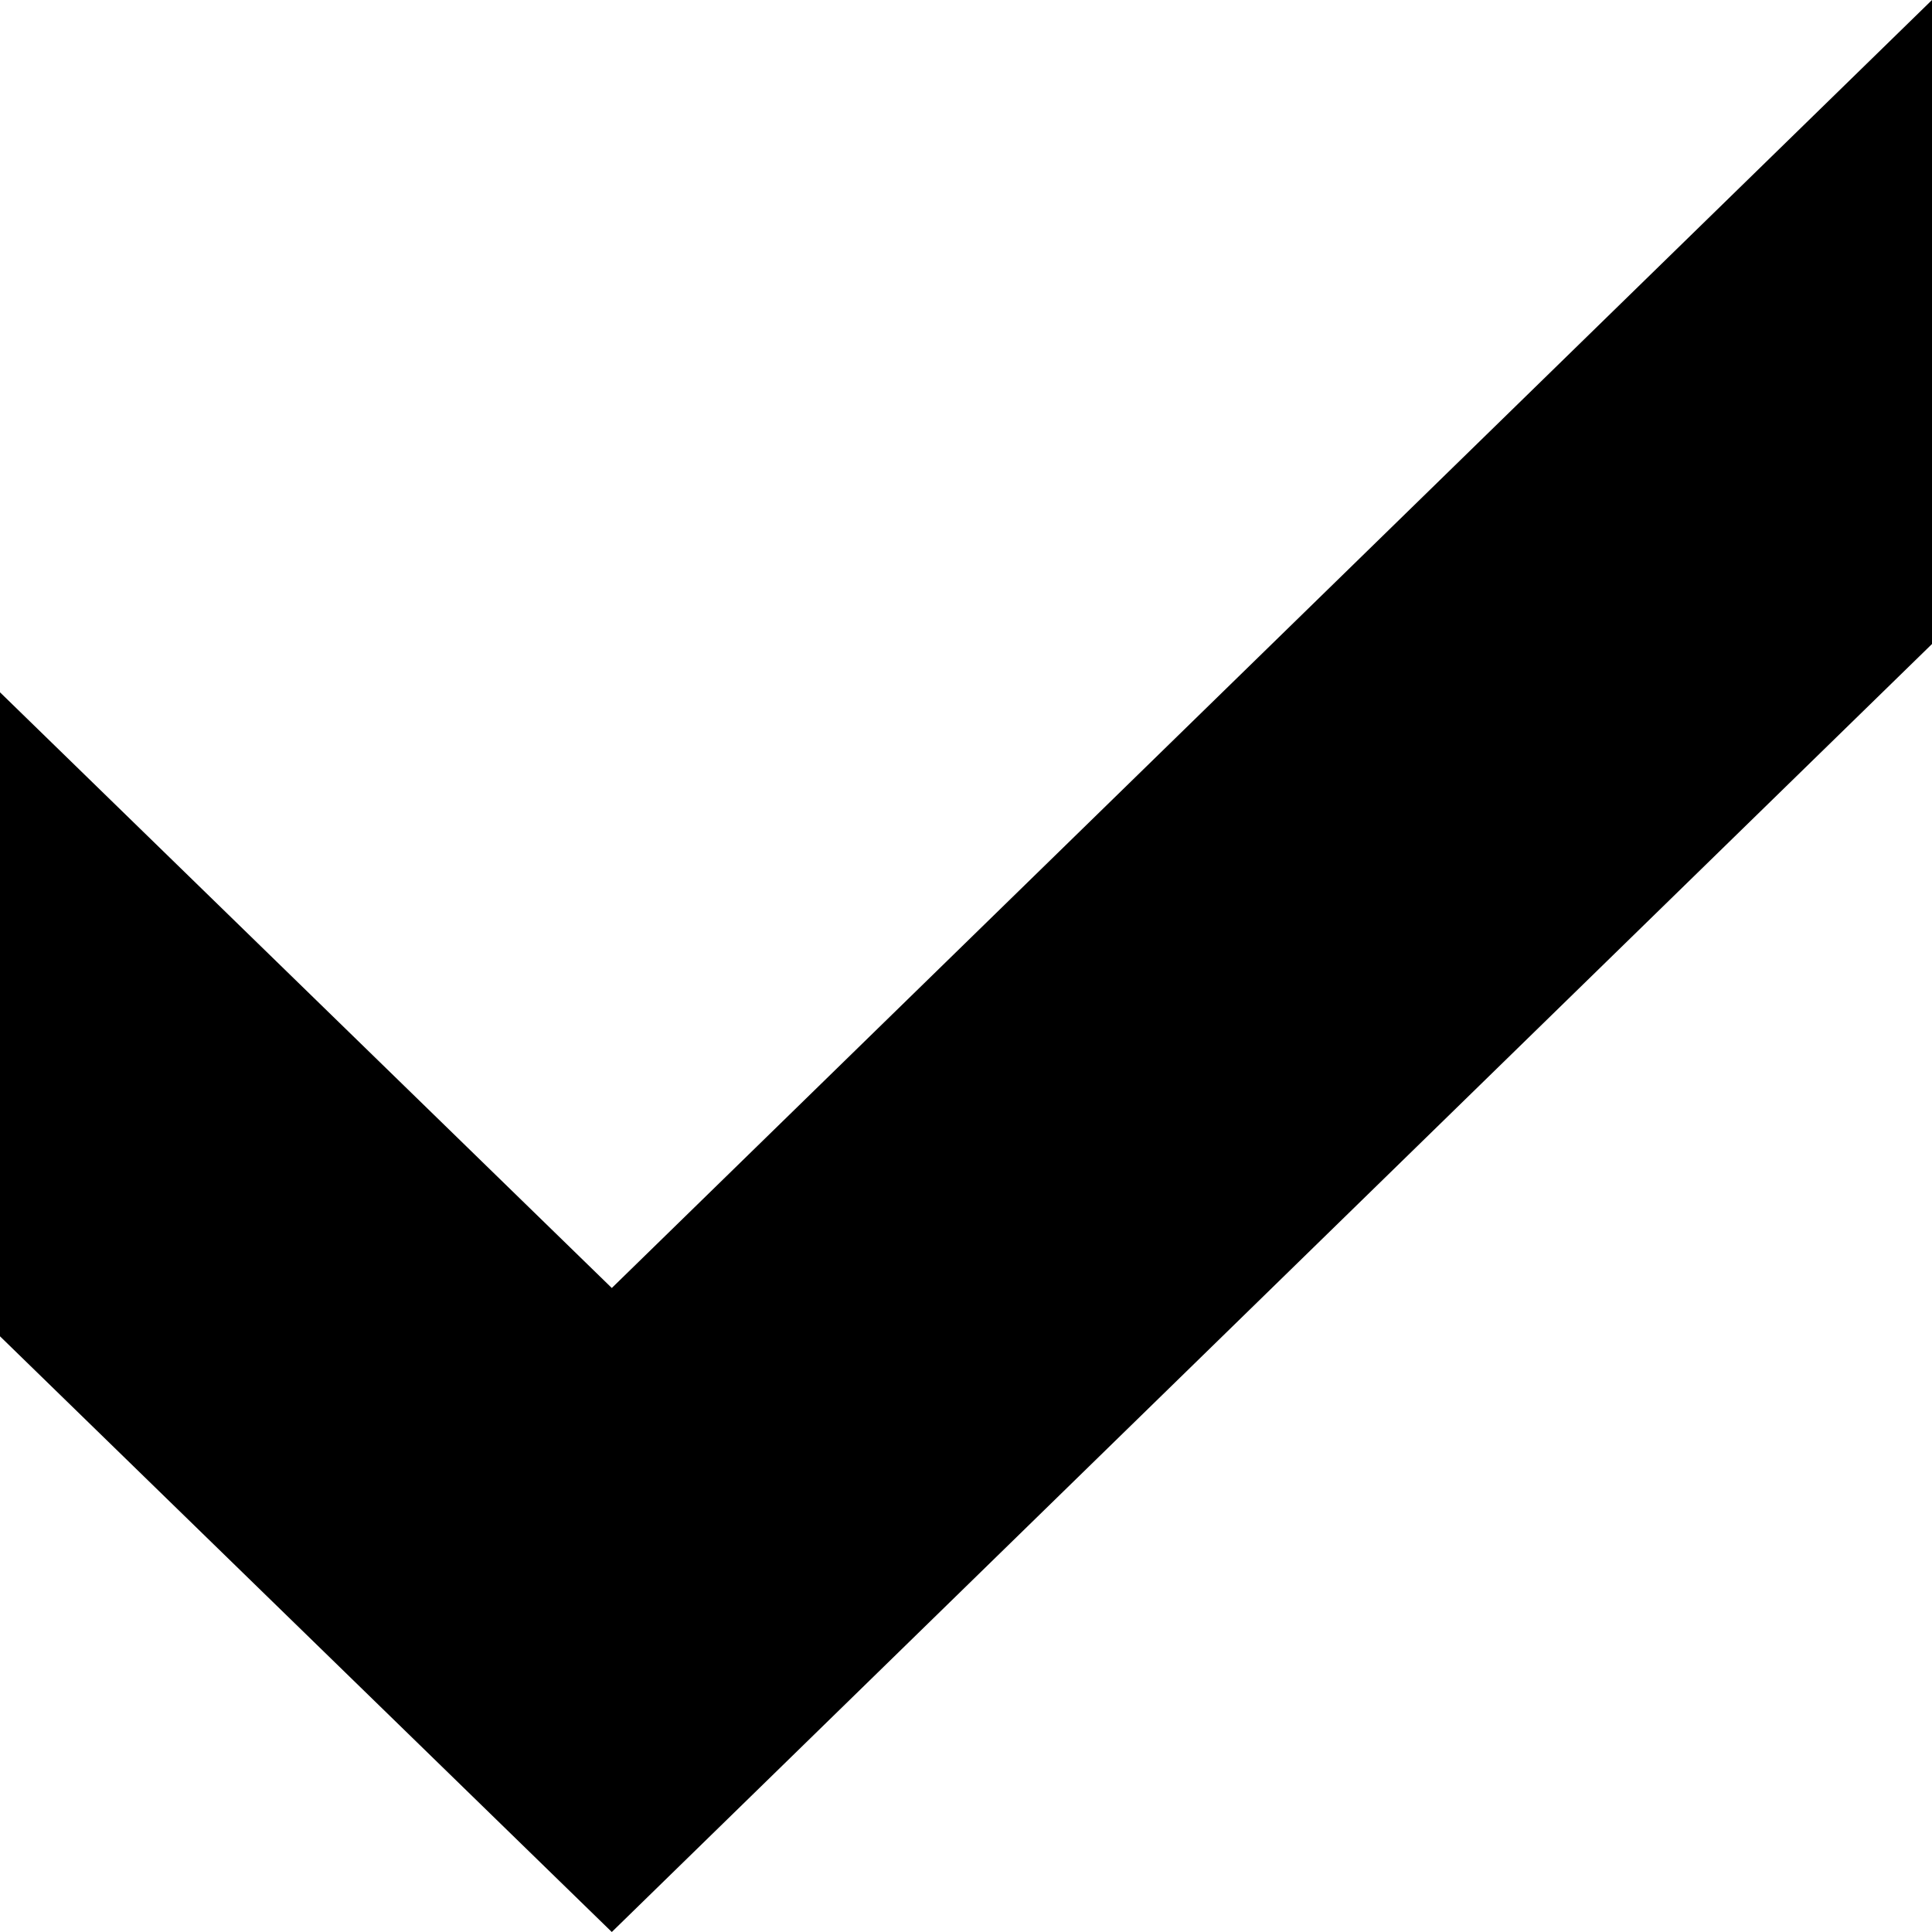
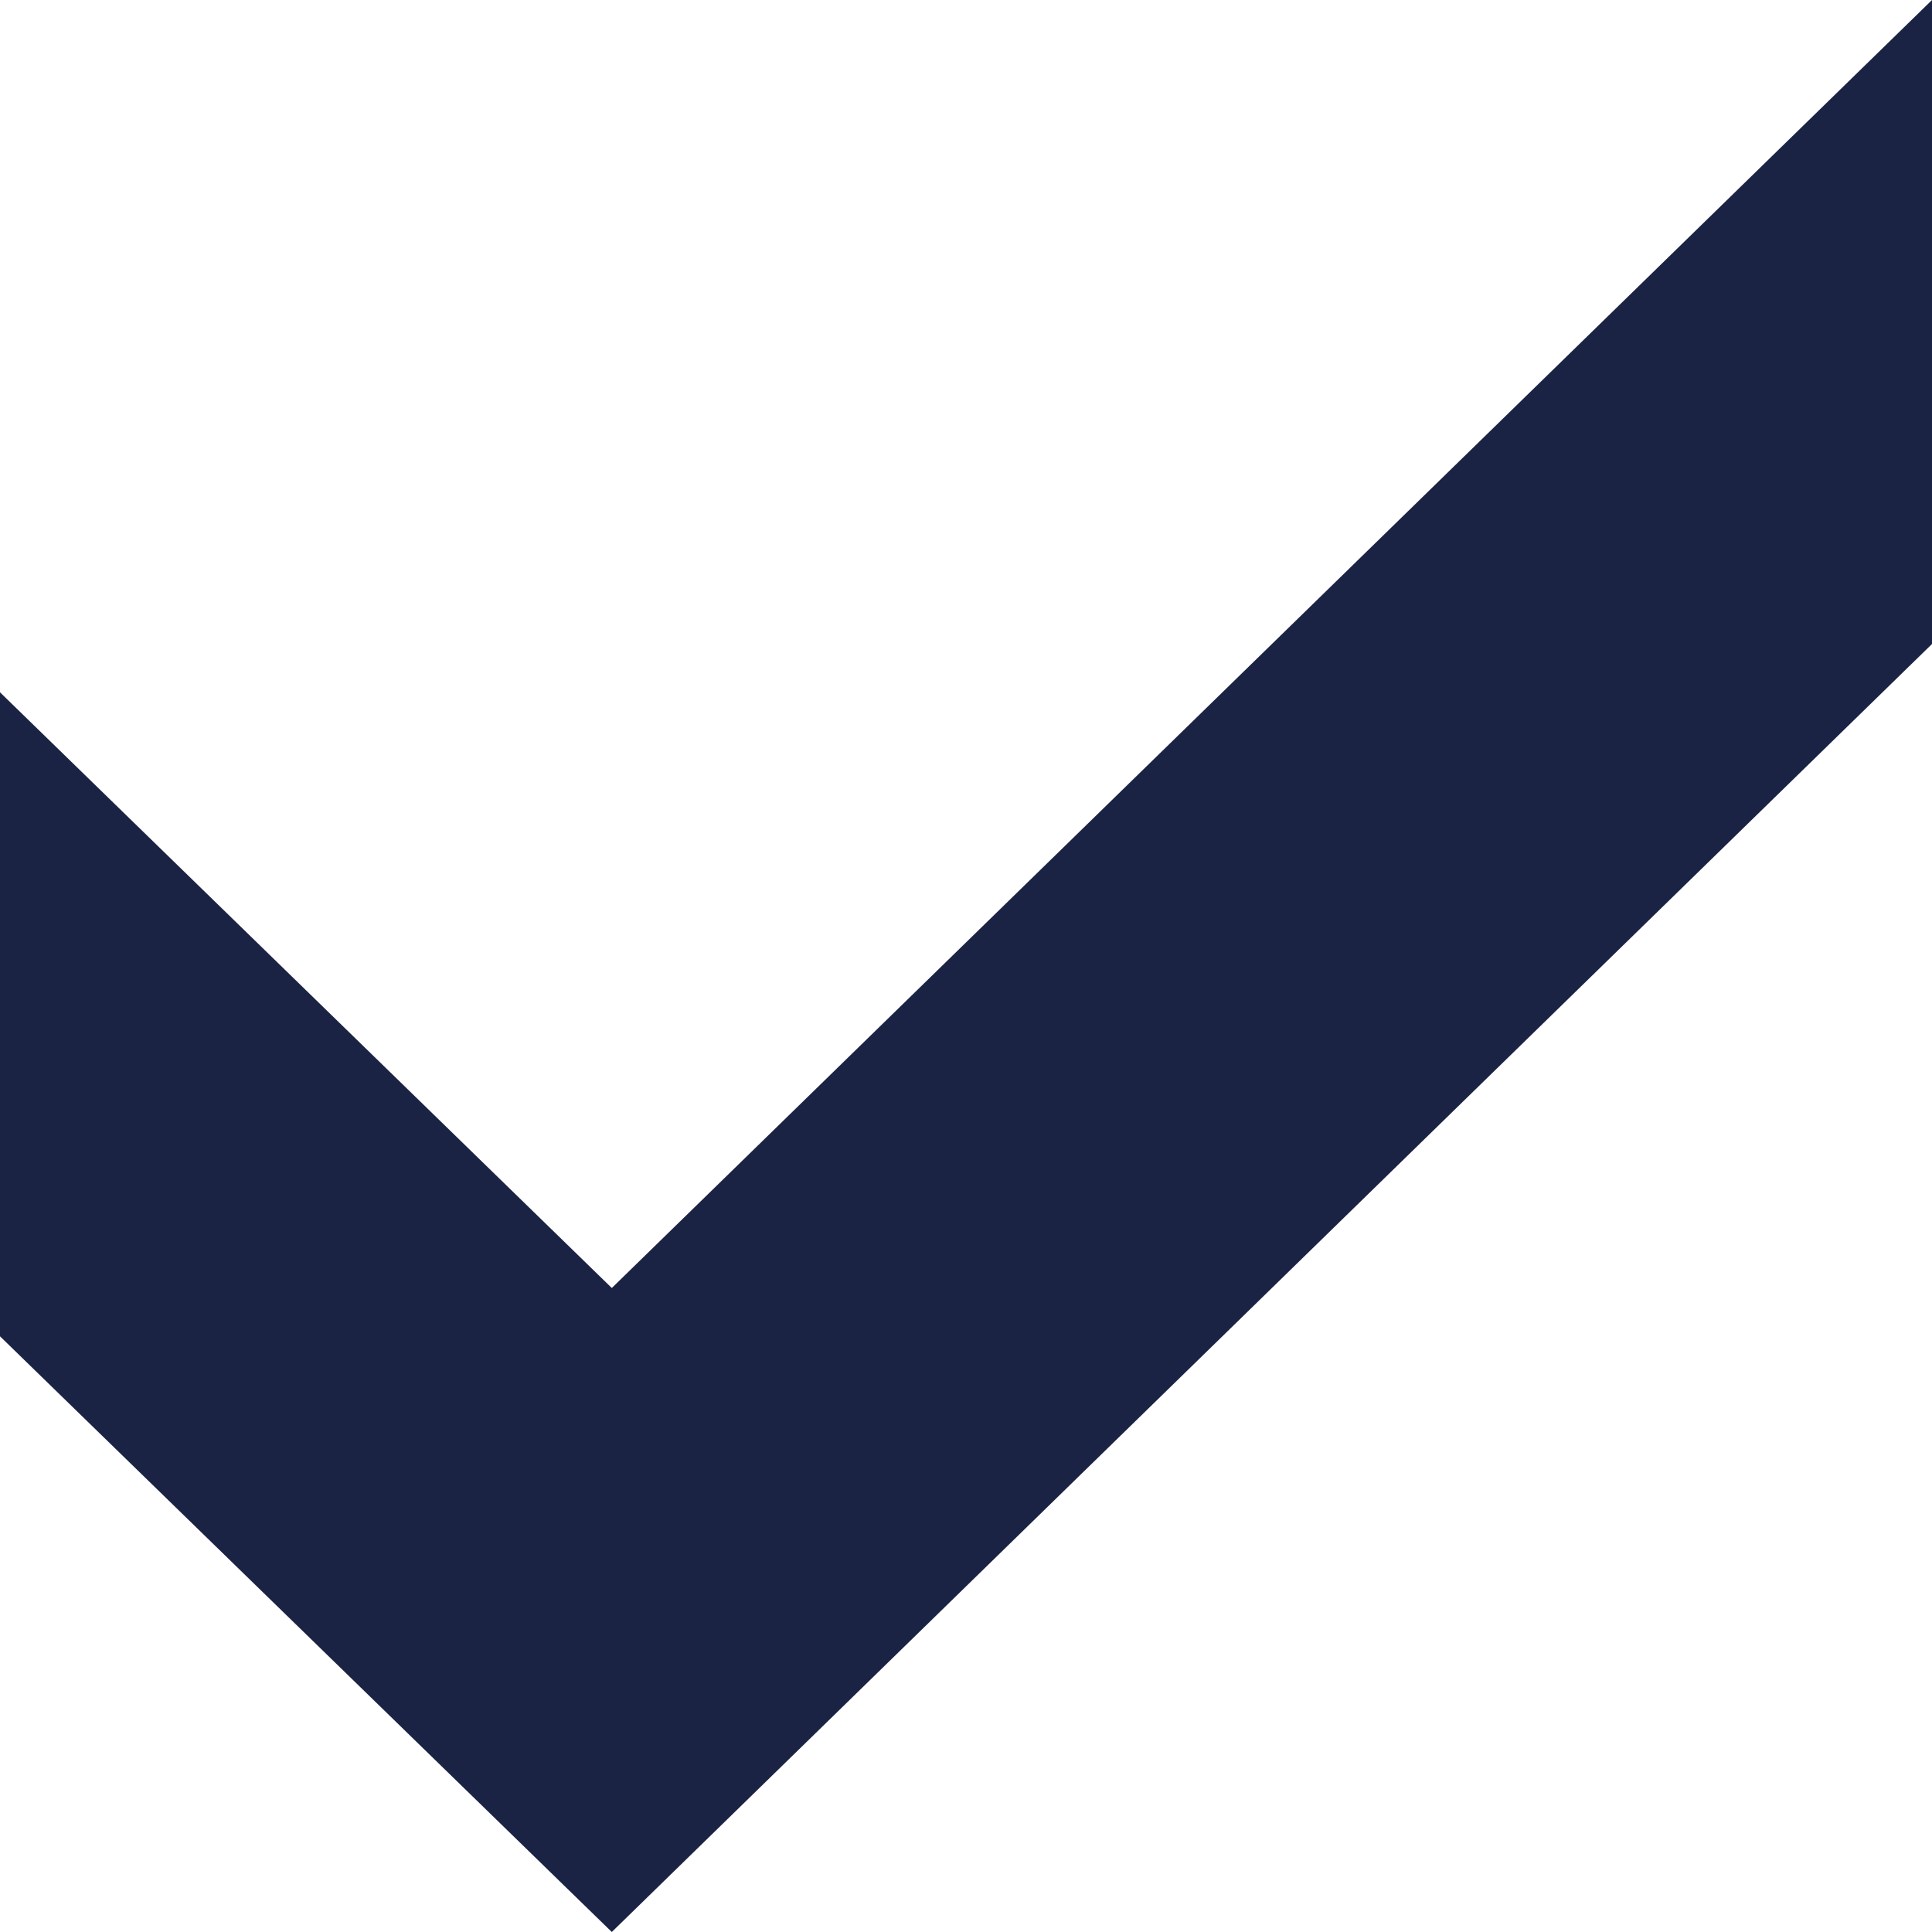
<svg xmlns="http://www.w3.org/2000/svg" viewBox="0 0 12 12">
-   <path d="M12 0L3.8 8 0 4.3v4L3.8 12 12 4z" />
+   <path fill="#1b2345" d="M12 0L3.8 8 0 4.3v4L3.8 12 12 4z" />
</svg>
